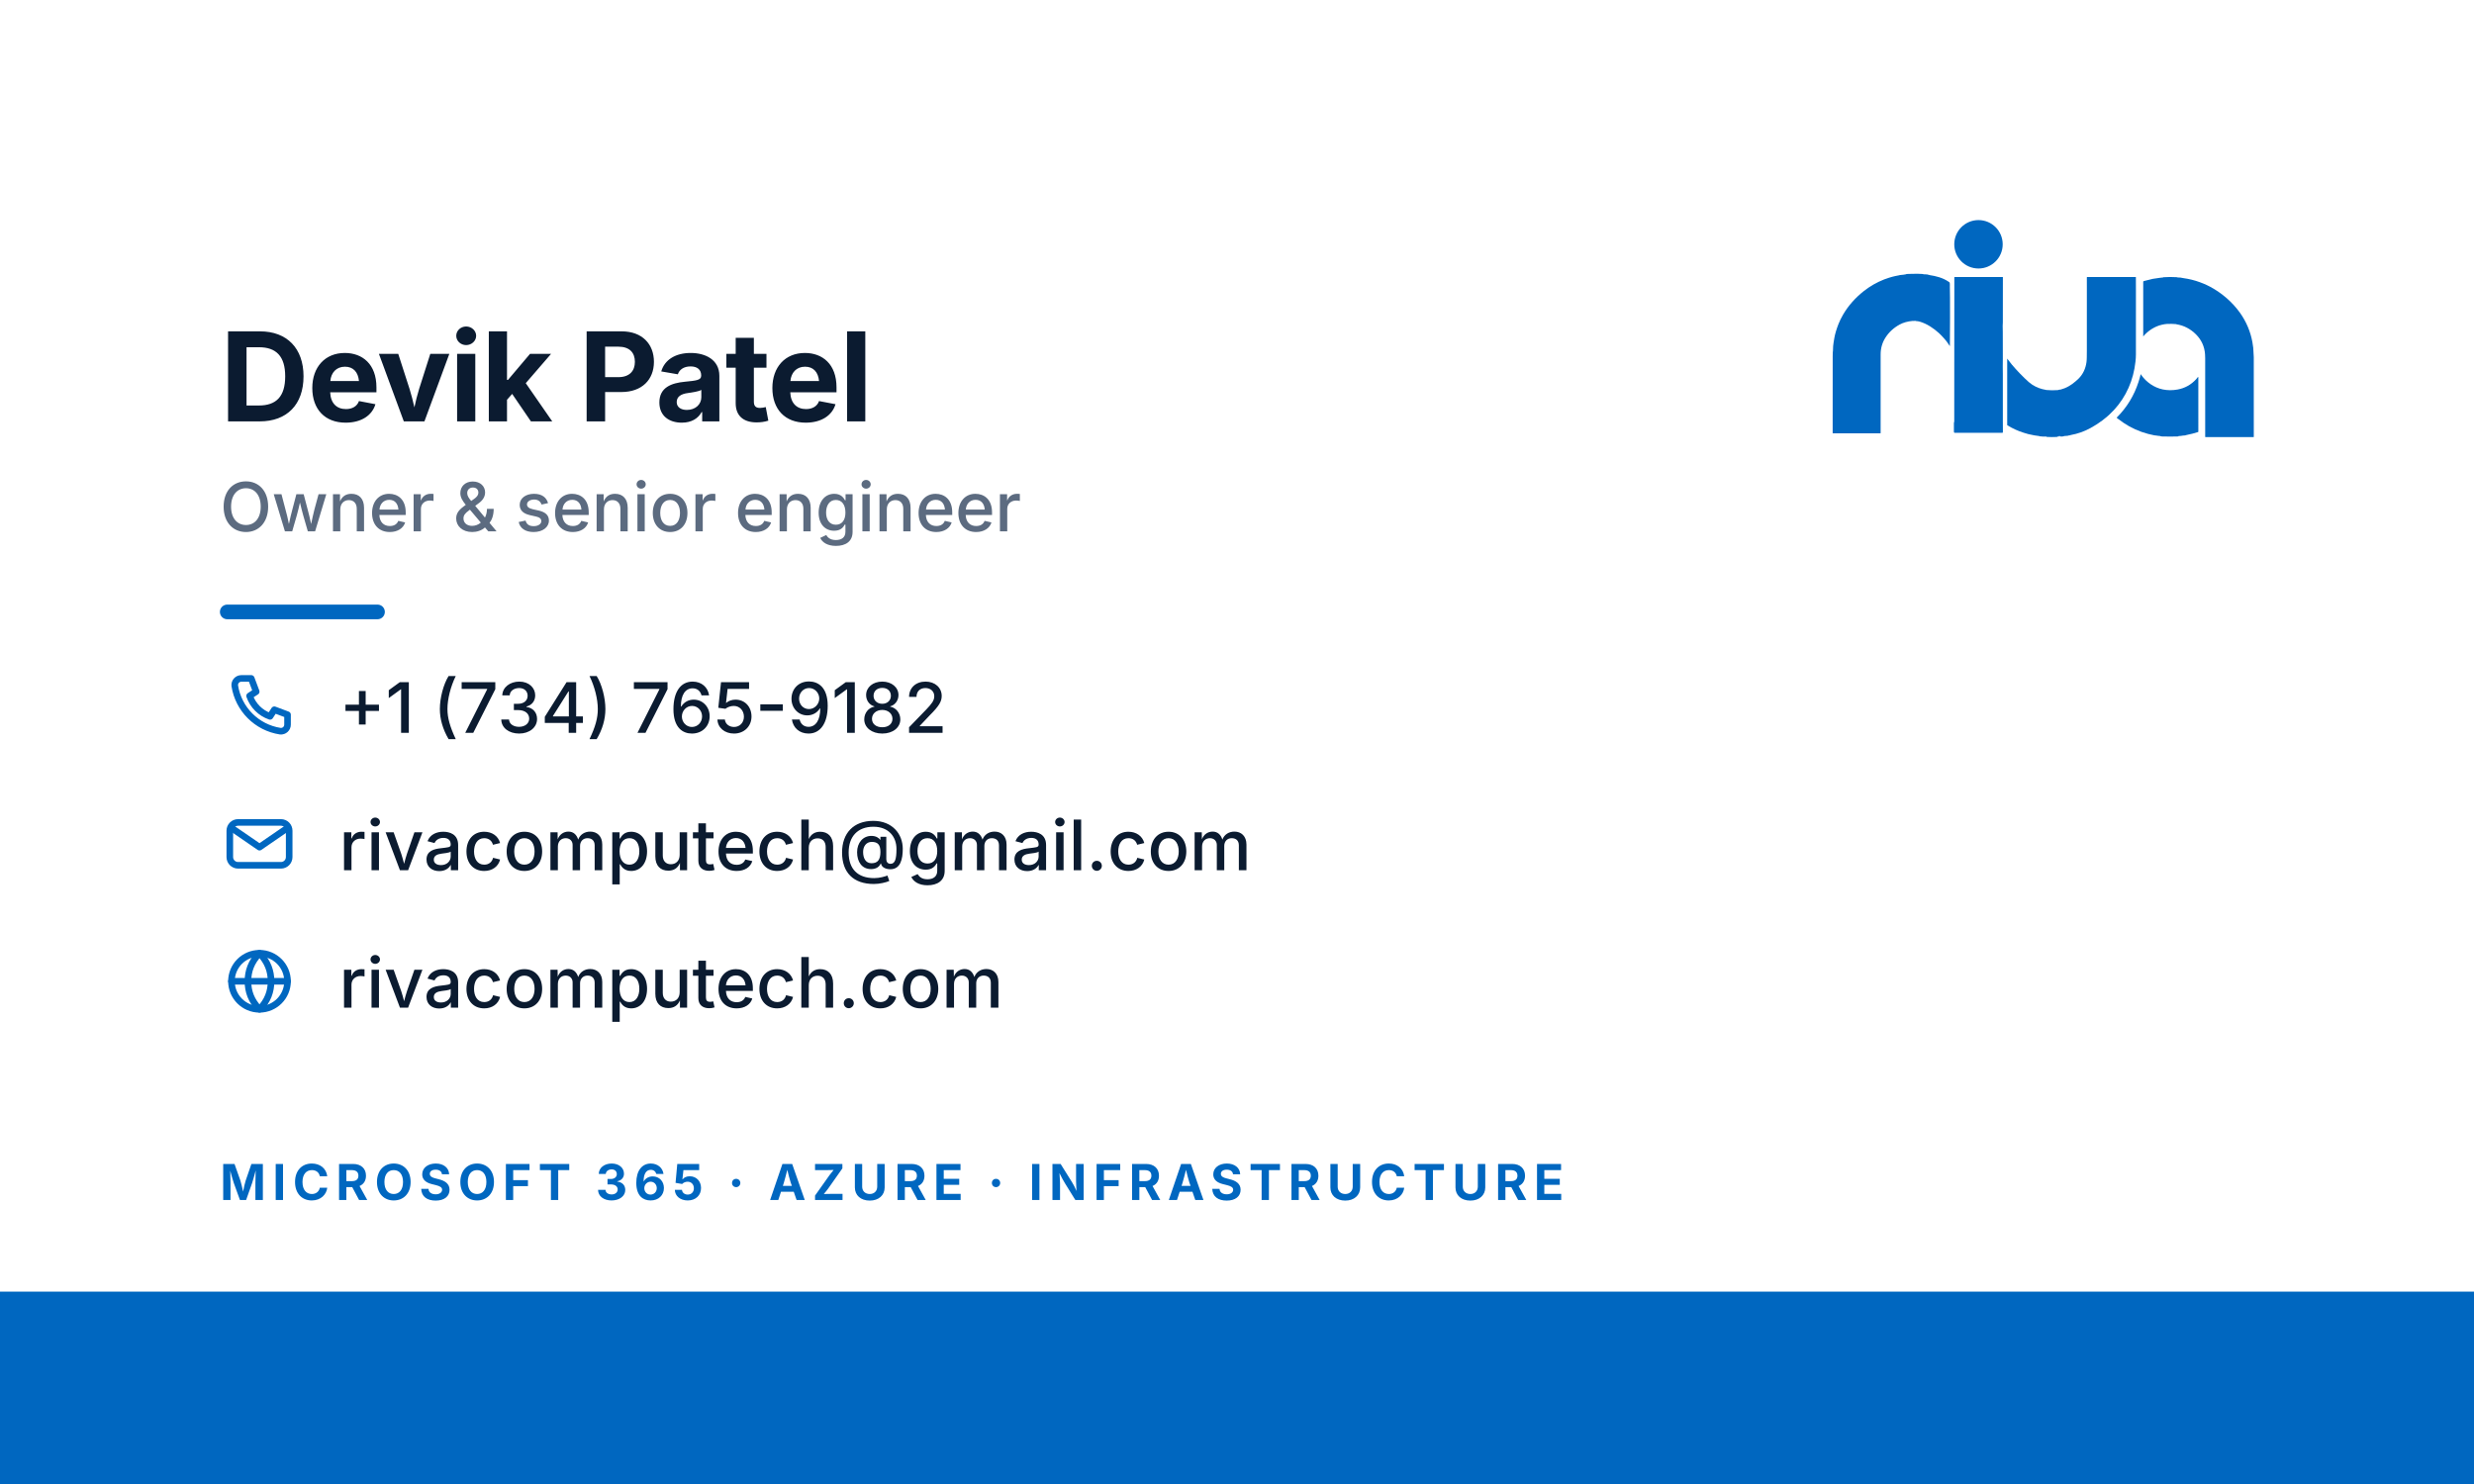
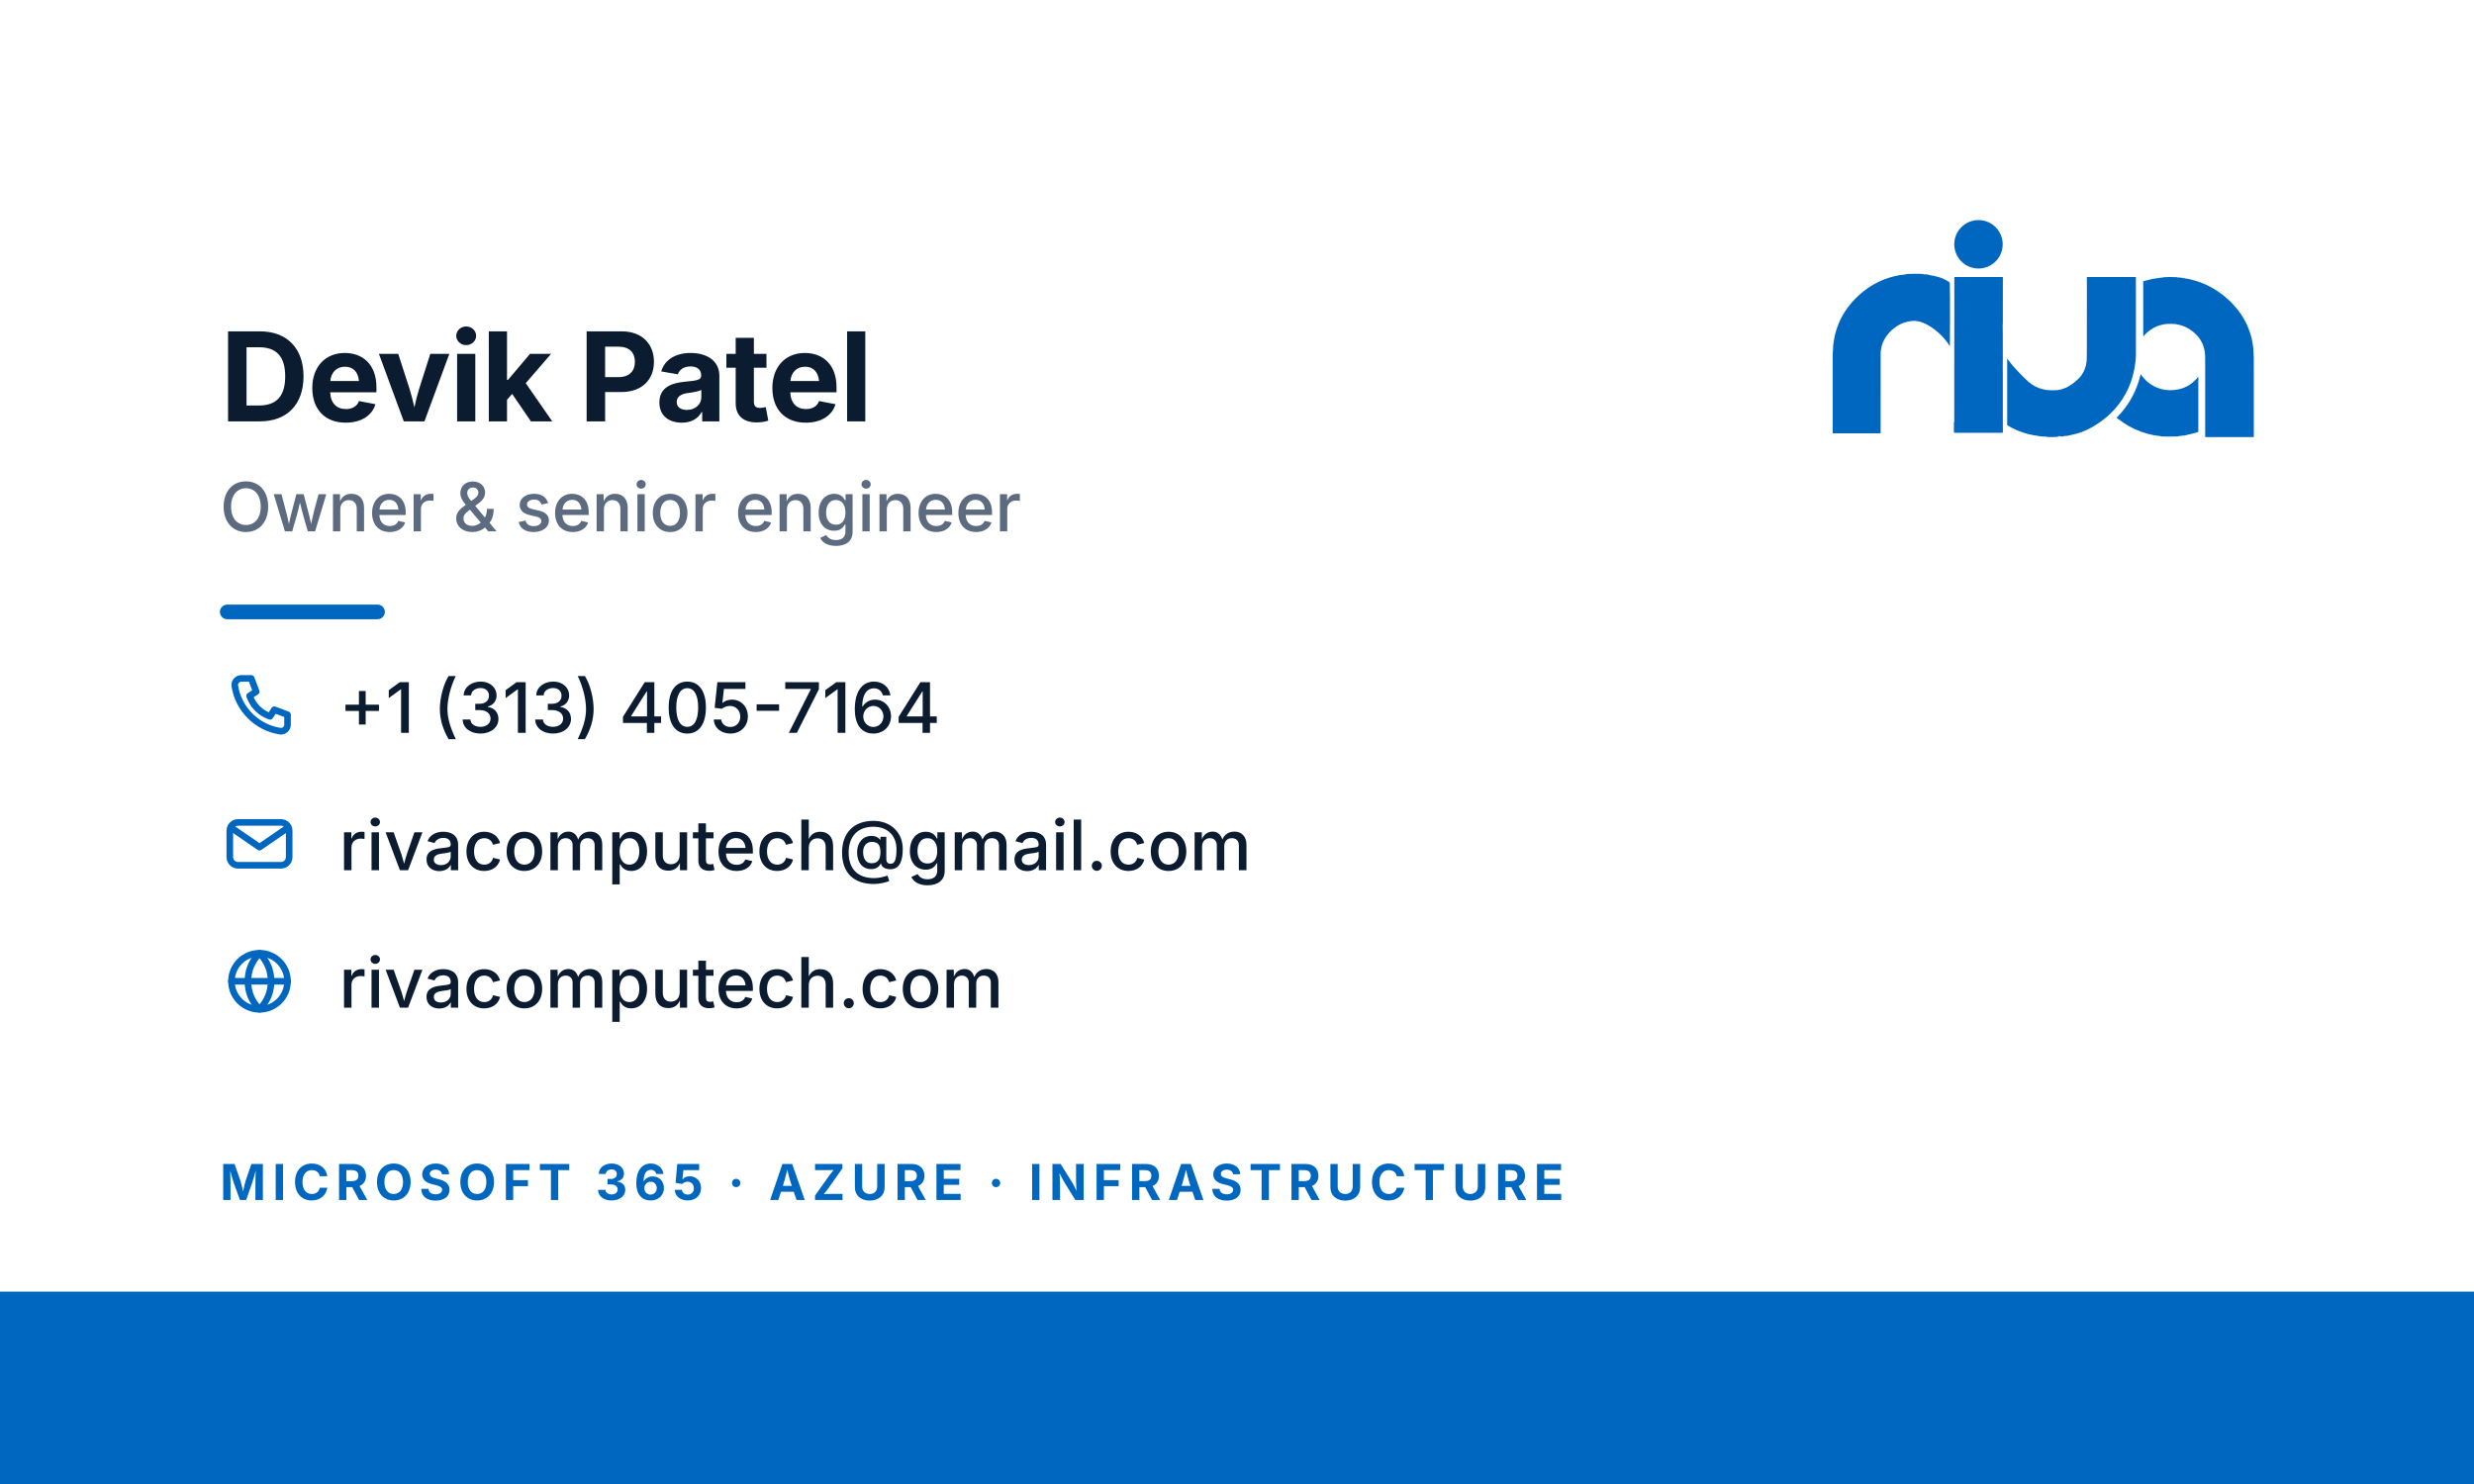
<svg xmlns="http://www.w3.org/2000/svg" width="3.75in" height="2.25in" viewBox="0 0 270 162">
  <g id="artwork">
    <rect width="270" height="162" fill="#fff" />
    <rect x="0" y="141" width="270" height="21" fill="#0067c0" />
    <g fill="#0067c0" transform="translate(197.524 22.369) scale(0.029132)">
      <path d="M 722.25 147.57 A 90.71 90.71 0.0 0 1 631.54 238.28 A 90.71 90.71 0.0 0 1 540.83 147.57 A 90.71 90.71 0.0 0 1 631.54 56.86 A 90.71 90.71 0.0 0 1 722.25 147.57 Z" />
      <path d="M 523.85 528.50 Q 517.49 518.73 511.87 511.20 Q 508.59 506.81 503.22 500.90 C 495.37 492.28 491.18 487.36 483.61 480.51 C 463.05 461.92 438.81 445.48 411.98 437.53 Q 405.59 435.63 397.50 435.19 A 1.16 1.13 -22.0 0 1 396.79 434.90 L 396.57 434.71 A 0.73 0.69 65.0 0 0 396.14 434.54 Q 389.83 434.23 383.50 434.82 C 366.67 436.39 349.98 440.69 336.07 448.33 Q 302.31 466.88 282.86 497.54 Q 265.00 525.69 264.98 560.03 Q 264.88 739.94 264.95 854.75 A 1.07 1.06 90.0 0 1 263.89 855.82 L 85.98 855.82 A 0.73 0.72 90.0 0 1 85.26 855.09 Q 85.56 746.83 85.38 568.26 C 85.37 563.08 85.62 556.04 85.67 551.25 Q 85.68 549.97 86.12 549.23 A 1.12 1.10 61.6 0 0 86.27 548.71 Q 86.72 532.73 87.06 529.00 Q 88.07 518.11 91.57 498.51 Q 95.80 474.81 107.35 445.57 Q 113.77 429.34 124.27 411.18 C 143.77 377.46 170.62 347.73 201.06 323.56 Q 236.25 295.63 278.17 279.20 Q 282.69 277.43 296.99 272.68 C 304.89 270.05 312.89 268.28 319.82 266.59 Q 327.78 264.65 336.17 263.33 A 0.08 0.05 -32.7 0 0 336.22 263.21 Q 336.15 263.19 336.15 263.13 A 0.16 0.09 85.5 0 1 336.23 262.97 L 350.57 261.55 A 2.27 2.20 -55.3 0 0 351.08 261.45 Q 354.27 260.39 359.50 260.08 Q 360.70 260.01 361.69 259.16 A 1.37 1.34 -64.6 0 1 362.56 258.84 Q 373.08 258.78 382.66 258.29 C 395.75 257.61 412.12 258.13 423.80 258.89 A 0.56 0.55 -15.3 0 1 424.21 259.12 C 425.45 260.79 428.10 259.80 430.00 259.93 Q 435.86 260.31 441.97 260.91 A 1.17 1.12 68.9 0 1 442.65 261.23 L 443.13 261.70 A 1.25 1.23 70.1 0 0 443.84 262.04 L 448.43 262.63 A 0.08 0.08 0.0 0 1 448.50 262.73 Q 448.48 262.82 448.43 262.97 A 0.06 0.06 0.0 0 0 448.48 263.05 Q 465.62 265.41 483.55 270.76 Q 502.95 276.54 520.80 288.53 Q 522.67 289.78 523.38 290.84 A 1.75 1.64 -68.2 0 1 523.65 291.53 L 524.14 294.74 A 24.60 24.13 -48.8 0 1 524.39 299.09 Q 524.22 304.73 524.28 307.00 Q 524.82 325.77 524.83 348.00 C 524.86 397.78 525.23 446.11 524.53 494.44 Q 524.23 514.97 524.43 528.33 A 0.32 0.31 28.3 0 1 523.85 528.50 Z" />
      <path d="M 540.35 852.73 Q 539.48 850.84 539.48 850.00 Q 539.39 833.20 539.47 818.24 Q 539.48 814.98 540.63 812.55 A 1.12 1.10 -33.2 0 0 540.73 812.09 L 541.07 271.46 A 1.28 1.28 0.0 0 1 542.35 270.18 L 722.37 270.18 A 0.56 0.56 0.0 0 1 722.93 270.74 Q 722.51 339.08 722.75 440.00 C 722.76 444.20 722.09 449.04 722.18 453.33 Q 722.55 471.95 722.55 476.25 Q 722.59 545.04 722.73 575.50 Q 722.80 589.58 722.46 606.50 C 722.30 614.13 722.74 624.05 722.74 632.83 Q 722.79 679.35 722.78 812.01 Q 722.78 829.60 723.00 849.51 Q 723.02 851.52 722.59 852.84 A 1.57 1.56 8.9 0 1 721.10 853.92 L 542.20 853.92 A 2.03 2.03 0.0 0 1 540.35 852.73 Z" />
      <path d="M 860.63 867.08 Q 860.16 867.10 859.38 866.42 A 1.55 1.52 -20.8 0 0 858.51 866.04 Q 848.83 865.02 841.07 863.62 Q 839.44 863.33 818.38 858.88 Q 815.04 858.17 800.33 853.54 C 778.83 846.78 757.95 837.21 739.59 825.67 A 0.95 0.95 0.0 0 1 739.14 824.86 Q 739.11 783.81 739.12 579.75 Q 739.12 578.10 739.50 576.61 A 0.32 0.32 0.0 0 1 740.10 576.55 Q 740.80 578.03 741.95 579.60 C 759.89 604.19 780.94 626.37 804.14 649.21 Q 821.93 666.74 833.41 674.02 Q 856.75 688.82 884.51 693.16 A 0.37 0.36 82.5 0 1 884.79 693.38 Q 884.97 693.77 885.44 693.64 Q 885.72 693.57 886.08 693.60 C 899.85 694.78 914.20 695.14 928.37 693.93 A 4.22 4.19 32.2 0 0 929.40 693.70 Q 933.92 692.12 937.93 692.04 A 6.28 6.13 -52.0 0 0 939.41 691.84 C 959.90 686.65 978.05 675.92 994.31 661.93 Q 1002.86 654.58 1006.78 650.65 C 1023.52 633.86 1032.71 613.14 1036.06 589.75 Q 1037.14 582.20 1037.26 571.34 Q 1037.41 559.01 1037.50 547.13 Q 1037.78 510.59 1037.54 317.25 Q 1037.51 291.50 1037.49 271.04 A 0.86 0.85 -90.0 0 1 1038.34 270.18 L 1220.54 270.18 A 0.62 0.62 0.0 0 1 1221.16 270.81 C 1221.05 287.23 1221.34 301.01 1221.34 317.42 Q 1221.36 530.62 1221.30 560.00 C 1221.27 577.58 1219.12 595.03 1215.85 613.07 C 1203.68 680.20 1171.08 740.83 1120.62 786.87 Q 1110.31 796.27 1095.45 807.67 Q 1076.18 822.45 1050.50 836.49 Q 1016.26 855.20 977.54 862.20 A 3.90 3.77 27.5 0 0 976.60 862.48 Q 973.90 863.67 973.00 863.64 Q 969.43 863.50 966.73 864.84 A 2.15 2.02 -59.7 0 1 966.02 865.05 Q 959.59 865.81 952.33 866.08 Q 951.53 866.11 951.25 866.48 Q 951.01 866.79 950.96 866.85 A 1.38 1.37 -71.0 0 1 950.04 867.30 C 944.24 867.79 939.62 868.53 937.13 867.65 A 0.56 0.56 0.0 0 1 936.82 866.89 Q 936.94 866.64 936.93 866.53 A 0.51 0.50 87.6 0 0 936.49 866.12 L 933.77 865.85 A 0.73 0.72 2.9 0 0 932.97 866.57 L 932.97 867.33 A 0.65 0.65 0.0 0 1 932.34 867.98 L 927.02 868.09 A 0.56 0.55 -5.8 0 0 926.48 868.74 Q 926.48 868.76 926.54 868.89 A 0.41 0.41 0.0 0 1 926.18 869.46 Q 906.08 870.53 885.76 869.32 A 0.16 0.16 0.0 0 1 885.61 869.14 L 885.61 869.13 A 0.30 0.29 -82.8 0 1 885.95 868.86 Q 886.64 868.97 887.00 868.64 A 0.30 0.30 0.0 0 0 886.81 868.11 Q 874.38 867.94 871.80 867.98 C 868.51 868.02 863.84 866.95 860.63 867.08 Z" />
      <path d="M 1375.72 271.15 Q 1376.88 271.95 1378.29 271.93 Q 1388.47 271.77 1394.75 273.48 Q 1397.21 274.15 1398.50 274.23 Q 1403.09 274.52 1414.76 276.86 C 1424.91 278.89 1436.31 281.49 1445.96 284.56 Q 1475.92 294.08 1499.23 306.56 C 1543.29 330.14 1582.86 364.20 1611.80 405.18 Q 1646.85 454.81 1657.71 514.40 Q 1658.83 520.58 1659.07 523.59 C 1659.40 527.78 1660.54 531.35 1660.88 535.85 Q 1662.83 562.04 1662.83 570.50 Q 1662.79 743.83 1662.89 869.35 A 0.61 0.61 0.0 0 1 1662.28 869.96 L 1481.44 869.96 A 0.60 0.59 90.0 0 1 1480.85 869.36 Q 1480.78 776.96 1480.82 574.00 Q 1480.83 566.96 1480.28 559.50 Q 1477.13 516.05 1446.46 485.30 C 1426.22 465.01 1401.23 451.57 1373.27 447.40 Q 1372.99 447.36 1372.92 447.04 A 0.45 0.45 0.0 0 0 1372.52 446.69 Q 1352.79 445.09 1337.24 446.04 Q 1329.42 446.52 1318.85 448.94 C 1294.22 454.57 1271.53 468.45 1254.07 486.67 C 1252.08 488.75 1251.01 491.07 1249.10 492.41 A 0.27 0.27 0.0 0 1 1248.67 492.19 L 1248.67 287.38 A 1.46 1.46 0.0 0 1 1249.65 286.00 Q 1252.55 285.01 1254.28 284.54 Q 1275.29 278.96 1284.52 277.05 Q 1293.22 275.26 1308.77 273.47 Q 1310.92 273.22 1311.69 273.04 C 1313.28 272.66 1314.43 273.14 1316.08 272.59 Q 1318.59 271.77 1322.82 271.85 A 0.75 0.75 0.0 0 0 1323.35 271.63 L 1323.57 271.41 A 1.27 1.27 0.0 0 1 1324.39 271.04 Q 1349.13 269.21 1374.97 270.90 A 1.47 1.47 0.0 0 1 1375.72 271.15 Z" />
      <path d="M 1381.17 867.30 Q 1380.47 867.63 1376.00 867.75 Q 1348.59 868.45 1319.50 867.68 Q 1316.93 867.61 1313.96 866.98 A 0.29 0.27 3.1 0 1 1313.73 866.74 L 1313.71 866.47 A 0.41 0.40 87.5 0 0 1313.32 866.11 Q 1308.00 865.97 1304.81 865.30 Q 1299.23 864.13 1297.71 864.23 Q 1297.58 864.24 1292.90 863.74 Q 1290.64 863.50 1288.17 862.93 C 1281.03 861.25 1272.44 859.53 1266.88 858.07 Q 1216.53 844.78 1175.22 816.71 Q 1159.94 806.32 1153.67 801.20 Q 1152.50 800.23 1149.56 797.79 A 0.66 0.66 0.0 0 1 1149.52 796.82 Q 1206.40 739.88 1231.12 663.17 Q 1236.10 647.72 1238.95 635.31 A 0.71 0.71 0.0 0 1 1240.28 635.14 Q 1241.29 637.16 1242.05 638.22 C 1260.81 664.68 1289.82 684.76 1321.98 691.44 Q 1348.67 696.99 1377.37 691.77 Q 1418.27 684.33 1446.89 653.23 Q 1452.27 647.39 1453.77 644.67 A 0.41 0.41 0.0 0 1 1454.44 644.59 Q 1455.11 645.32 1455.11 647.01 Q 1455.08 698.85 1455.14 849.01 Q 1455.14 851.32 1453.49 851.51 Q 1451.72 851.72 1451.65 851.74 Q 1439.27 855.40 1433.37 857.11 Q 1426.68 859.06 1410.36 862.34 A 4.31 3.98 25.5 0 0 1409.46 862.62 Q 1406.79 863.79 1405.24 863.83 Q 1398.11 864.01 1390.66 865.45 Q 1386.25 866.30 1380.08 866.35 A 0.25 0.25 0.0 0 0 1379.97 866.83 Q 1380.29 866.99 1381.09 866.98 A 0.17 0.17 0.0 0 1 1381.17 867.30 Z" />
    </g>
    <rect x="24" y="66" width="18" height="1.6" rx=".8" fill="#0067c0" />
    <g transform="translate(24 72.8) scale(.36)" fill="none" stroke="#0067c0" stroke-width="2" stroke-linecap="round" stroke-linejoin="round">
      <path d="M6.5 3.5h3l1.5 4-2 1.3a10 10 0 0 0 6.2 6.2l1.3-2 4 1.5v3a2 2 0 0 1-2.2 2A16.5 16.5 0 0 1 4.5 5.7a2 2 0 0 1 2-2.2z" />
    </g>
    <g transform="translate(24 87.8) scale(.36)" fill="none" stroke="#0067c0" stroke-width="2" stroke-linecap="round" stroke-linejoin="round">
      <rect x="3" y="5.5" width="18" height="13" rx="2.5" />
      <path d="M4 7.5l8 5.5 8-5.5" />
    </g>
    <g transform="translate(24 102.8) scale(.36)" fill="none" stroke="#0067c0" stroke-width="2" stroke-linecap="round" stroke-linejoin="round">
      <circle cx="12" cy="12" r="8.5" />
      <path d="M3.5 12h17M12 3.5c2.5 2.6 3.5 5.4 3.5 8.5s-1 5.9-3.5 8.5c-2.5-2.6-3.5-5.4-3.5-8.5s1-5.9 3.5-8.5z" />
    </g>
  </g>
  <g id="text">
    <text x="24" y="46" font-family="Inter, 'Segoe UI', Arial, sans-serif" font-weight="700" font-size="13.5" letter-spacing="-.2" fill="#0b1b30">Devik Patel</text>
    <text x="24" y="58" font-family="Inter, 'Segoe UI', Arial, sans-serif" font-weight="500" font-size="7.4" fill="#5c6b80">Owner &amp; senior engineer</text>
-     <text x="37" y="80" font-family="Inter, 'Segoe UI', Arial, sans-serif" font-weight="500" font-size="7.6" fill="#0b1b30">+1 (734) 765-9182</text>
+     <text x="37" y="80" font-family="Inter, 'Segoe UI', Arial, sans-serif" font-weight="500" font-size="7.6" fill="#0b1b30">+1 (313) 405-7164</text>
    <text x="37" y="95" font-family="Inter, 'Segoe UI', Arial, sans-serif" font-weight="500" font-size="7.6" fill="#0b1b30">rivacomputech@gmail.com</text>
    <text x="37" y="110" font-family="Inter, 'Segoe UI', Arial, sans-serif" font-weight="500" font-size="7.6" fill="#0b1b30">rivacomputech.com</text>
    <text x="24" y="131" font-family="Inter, 'Segoe UI', Arial, sans-serif" font-weight="700" font-size="5.4" letter-spacing=".7" fill="#0067c0">MICROSOFT 365 · AZURE · INFRASTRUCTURE</text>
  </g>
  <g id="guides" style="display:none">
    <rect x="9" y="9" width="252" height="144" fill="none" stroke="#ff00ff" stroke-width=".5" />
    <rect x="18" y="18" width="234" height="126" fill="none" stroke="#00c8ff" stroke-width=".5" stroke-dasharray="2 2" />
  </g>
</svg>
